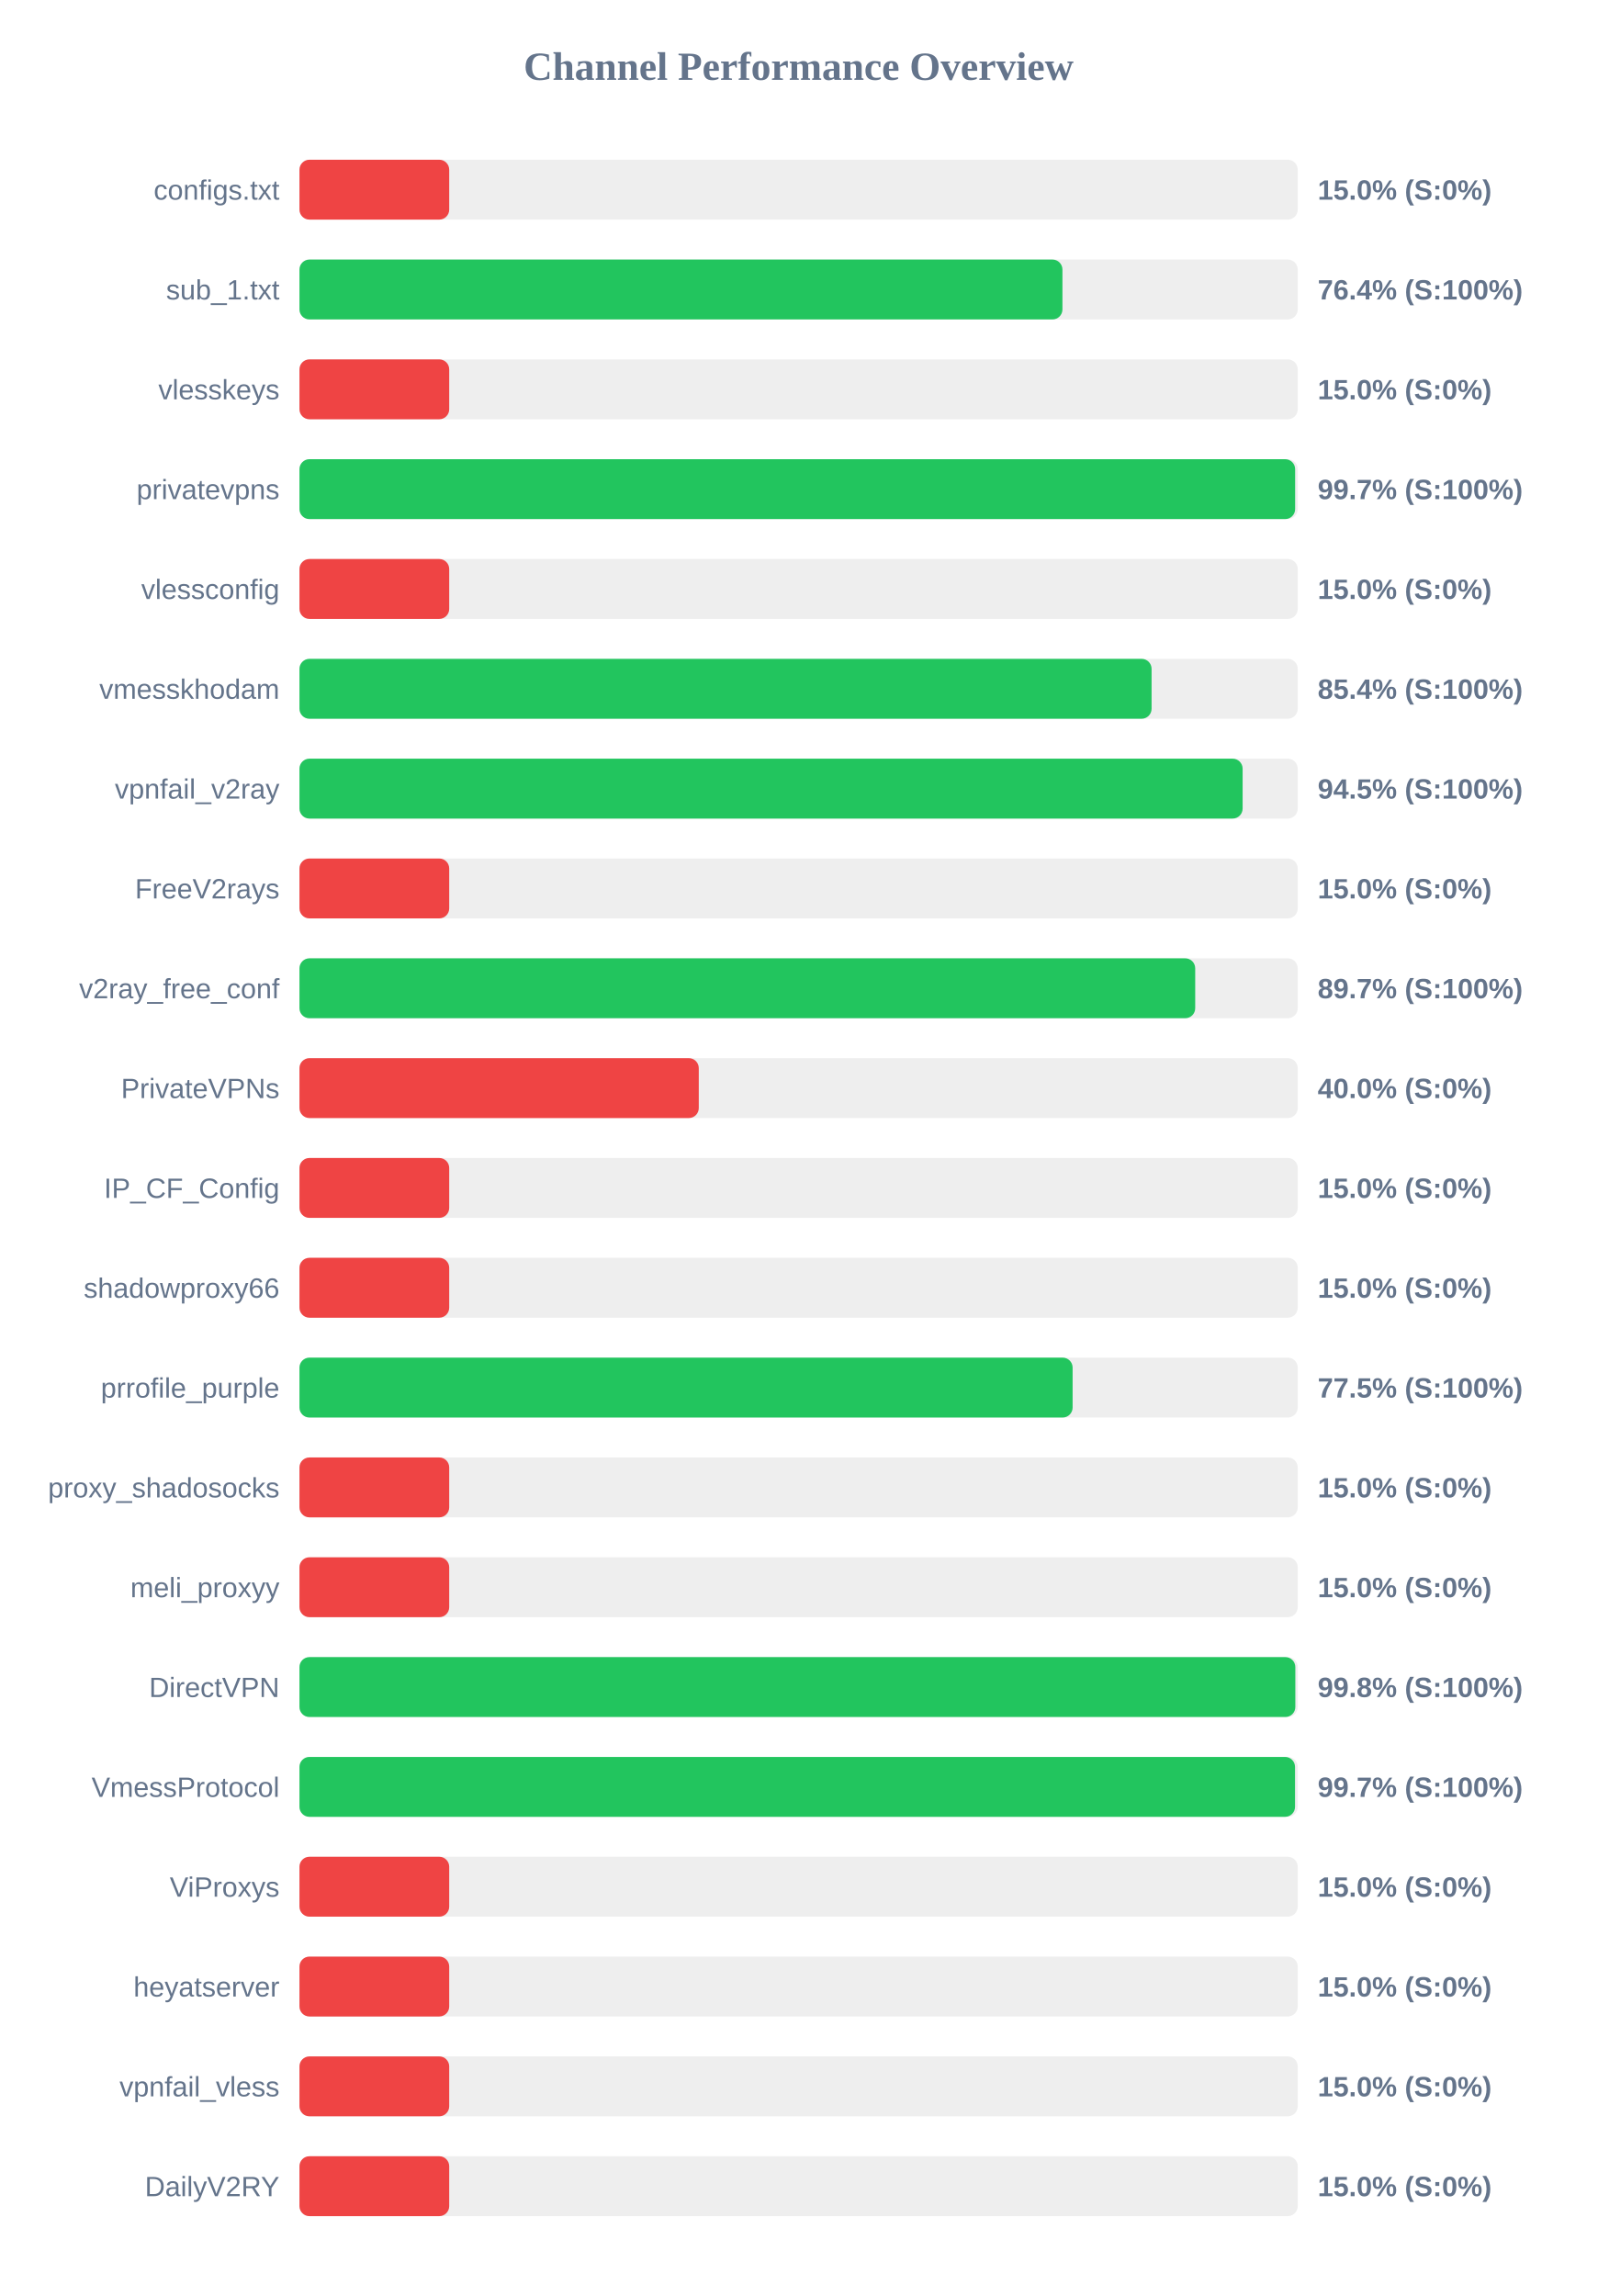
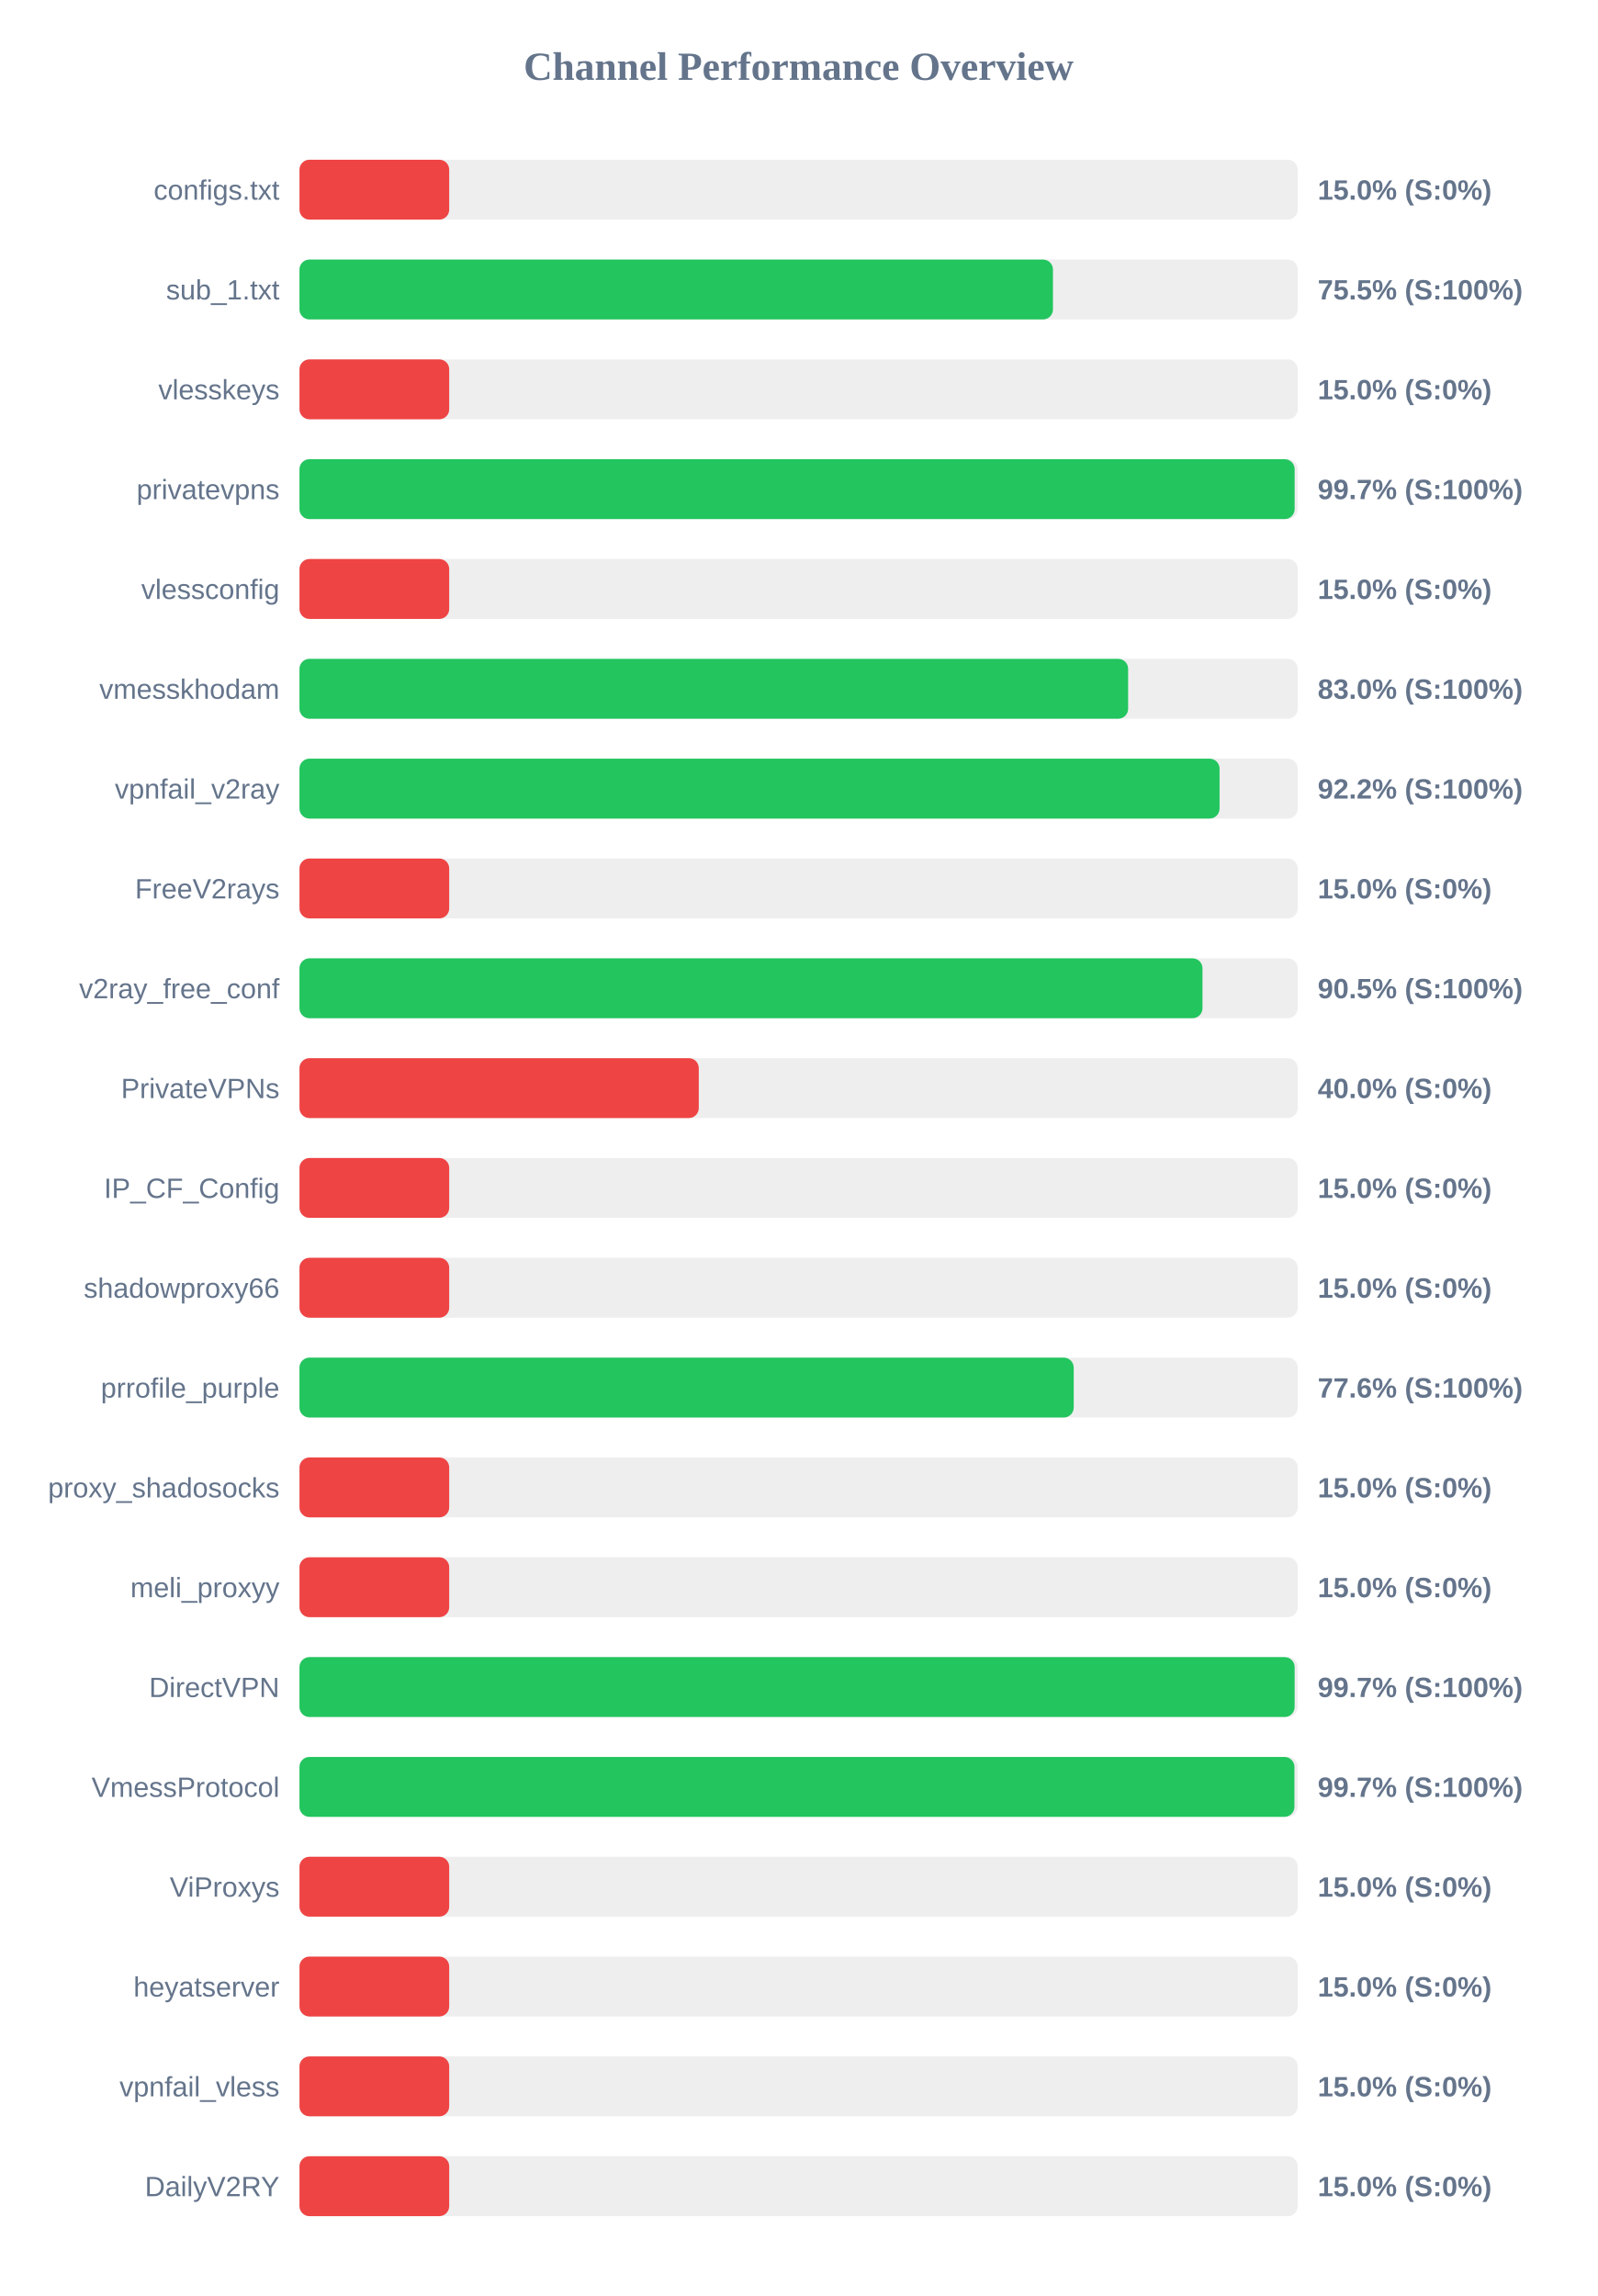
<svg xmlns="http://www.w3.org/2000/svg" width="800" height="1150" version="1.1">
  <style>
        .row { font: 14px Arial; fill: #64748b; }
        .score { font: bold 14px Arial; fill: #64748b; }
    </style>
  <text x="400" y="40" text-anchor="middle" font-size="20px" font-weight="bold" fill="#64748b">Channel Performance Overview</text>
  <rect x="150" y="80" width="500" height="30" fill="#eee" rx="5" />
  <rect x="150" y="80" width="75.0" height="30" fill="#ef4444" rx="5" />
  <text x="140" y="100" text-anchor="end" class="row">configs.txt</text>
  <text x="660" y="100" text-anchor="start" class="score">15.0% (S:0%)</text>
  <rect x="150" y="130" width="500" height="30" fill="#eee" rx="5" />
-   <rect x="150" y="130" width="382.15" height="30" fill="#22c55e" rx="5" />
+   <rect x="150" y="130" width="377.4" height="30" fill="#22c55e" rx="5" />
  <text x="140" y="150" text-anchor="end" class="row">sub_1.txt</text>
-   <text x="660" y="150" text-anchor="start" class="score">76.4% (S:100%)</text>
+   <text x="660" y="150" text-anchor="start" class="score">75.5% (S:100%)</text>
  <rect x="150" y="180" width="500" height="30" fill="#eee" rx="5" />
  <rect x="150" y="180" width="75.0" height="30" fill="#ef4444" rx="5" />
  <text x="140" y="200" text-anchor="end" class="row">vlesskeys</text>
  <text x="660" y="200" text-anchor="start" class="score">15.0% (S:0%)</text>
  <rect x="150" y="230" width="500" height="30" fill="#eee" rx="5" />
-   <rect x="150" y="230" width="498.7" height="30" fill="#22c55e" rx="5" />
+   <rect x="150" y="230" width="498.45" height="30" fill="#22c55e" rx="5" />
  <text x="140" y="250" text-anchor="end" class="row">privatevpns</text>
  <text x="660" y="250" text-anchor="start" class="score">99.7% (S:100%)</text>
  <rect x="150" y="280" width="500" height="30" fill="#eee" rx="5" />
  <rect x="150" y="280" width="75.0" height="30" fill="#ef4444" rx="5" />
  <text x="140" y="300" text-anchor="end" class="row">vlessconfig</text>
  <text x="660" y="300" text-anchor="start" class="score">15.0% (S:0%)</text>
  <rect x="150" y="330" width="500" height="30" fill="#eee" rx="5" />
-   <rect x="150" y="330" width="426.8" height="30" fill="#22c55e" rx="5" />
+   <rect x="150" y="330" width="415.05" height="30" fill="#22c55e" rx="5" />
  <text x="140" y="350" text-anchor="end" class="row">vmesskhodam</text>
-   <text x="660" y="350" text-anchor="start" class="score">85.4% (S:100%)</text>
+   <text x="660" y="350" text-anchor="start" class="score">83.0% (S:100%)</text>
  <rect x="150" y="380" width="500" height="30" fill="#eee" rx="5" />
-   <rect x="150" y="380" width="472.4" height="30" fill="#22c55e" rx="5" />
+   <rect x="150" y="380" width="460.85" height="30" fill="#22c55e" rx="5" />
  <text x="140" y="400" text-anchor="end" class="row">vpnfail_v2ray</text>
-   <text x="660" y="400" text-anchor="start" class="score">94.5% (S:100%)</text>
+   <text x="660" y="400" text-anchor="start" class="score">92.2% (S:100%)</text>
  <rect x="150" y="430" width="500" height="30" fill="#eee" rx="5" />
  <rect x="150" y="430" width="75.0" height="30" fill="#ef4444" rx="5" />
  <text x="140" y="450" text-anchor="end" class="row">FreeV2rays</text>
  <text x="660" y="450" text-anchor="start" class="score">15.0% (S:0%)</text>
  <rect x="150" y="480" width="500" height="30" fill="#eee" rx="5" />
-   <rect x="150" y="480" width="448.65" height="30" fill="#22c55e" rx="5" />
+   <rect x="150" y="480" width="452.3" height="30" fill="#22c55e" rx="5" />
  <text x="140" y="500" text-anchor="end" class="row">v2ray_free_conf</text>
-   <text x="660" y="500" text-anchor="start" class="score">89.7% (S:100%)</text>
+   <text x="660" y="500" text-anchor="start" class="score">90.5% (S:100%)</text>
  <rect x="150" y="530" width="500" height="30" fill="#eee" rx="5" />
  <rect x="150" y="530" width="200.0" height="30" fill="#ef4444" rx="5" />
  <text x="140" y="550" text-anchor="end" class="row">PrivateVPNs</text>
  <text x="660" y="550" text-anchor="start" class="score">40.0% (S:0%)</text>
  <rect x="150" y="580" width="500" height="30" fill="#eee" rx="5" />
  <rect x="150" y="580" width="75.0" height="30" fill="#ef4444" rx="5" />
  <text x="140" y="600" text-anchor="end" class="row">IP_CF_Config</text>
  <text x="660" y="600" text-anchor="start" class="score">15.0% (S:0%)</text>
  <rect x="150" y="630" width="500" height="30" fill="#eee" rx="5" />
  <rect x="150" y="630" width="75.0" height="30" fill="#ef4444" rx="5" />
  <text x="140" y="650" text-anchor="end" class="row">shadowproxy66</text>
  <text x="660" y="650" text-anchor="start" class="score">15.0% (S:0%)</text>
  <rect x="150" y="680" width="500" height="30" fill="#eee" rx="5" />
-   <rect x="150" y="680" width="387.25" height="30" fill="#22c55e" rx="5" />
+   <rect x="150" y="680" width="387.8" height="30" fill="#22c55e" rx="5" />
  <text x="140" y="700" text-anchor="end" class="row">prrofile_purple</text>
-   <text x="660" y="700" text-anchor="start" class="score">77.5% (S:100%)</text>
+   <text x="660" y="700" text-anchor="start" class="score">77.6% (S:100%)</text>
  <rect x="150" y="730" width="500" height="30" fill="#eee" rx="5" />
  <rect x="150" y="730" width="75.0" height="30" fill="#ef4444" rx="5" />
  <text x="140" y="750" text-anchor="end" class="row">proxy_shadosocks</text>
  <text x="660" y="750" text-anchor="start" class="score">15.0% (S:0%)</text>
  <rect x="150" y="780" width="500" height="30" fill="#eee" rx="5" />
  <rect x="150" y="780" width="75.0" height="30" fill="#ef4444" rx="5" />
  <text x="140" y="800" text-anchor="end" class="row">meli_proxyy</text>
  <text x="660" y="800" text-anchor="start" class="score">15.0% (S:0%)</text>
  <rect x="150" y="830" width="500" height="30" fill="#eee" rx="5" />
-   <rect x="150" y="830" width="498.8" height="30" fill="#22c55e" rx="5" />
+   <rect x="150" y="830" width="498.45" height="30" fill="#22c55e" rx="5" />
  <text x="140" y="850" text-anchor="end" class="row">DirectVPN</text>
-   <text x="660" y="850" text-anchor="start" class="score">99.8% (S:100%)</text>
+   <text x="660" y="850" text-anchor="start" class="score">99.7% (S:100%)</text>
  <rect x="150" y="880" width="500" height="30" fill="#eee" rx="5" />
-   <rect x="150" y="880" width="498.65" height="30" fill="#22c55e" rx="5" />
+   <rect x="150" y="880" width="498.35" height="30" fill="#22c55e" rx="5" />
  <text x="140" y="900" text-anchor="end" class="row">VmessProtocol</text>
  <text x="660" y="900" text-anchor="start" class="score">99.7% (S:100%)</text>
  <rect x="150" y="930" width="500" height="30" fill="#eee" rx="5" />
  <rect x="150" y="930" width="75.0" height="30" fill="#ef4444" rx="5" />
  <text x="140" y="950" text-anchor="end" class="row">ViProxys</text>
  <text x="660" y="950" text-anchor="start" class="score">15.0% (S:0%)</text>
  <rect x="150" y="980" width="500" height="30" fill="#eee" rx="5" />
  <rect x="150" y="980" width="75.0" height="30" fill="#ef4444" rx="5" />
  <text x="140" y="1000" text-anchor="end" class="row">heyatserver</text>
  <text x="660" y="1000" text-anchor="start" class="score">15.0% (S:0%)</text>
  <rect x="150" y="1030" width="500" height="30" fill="#eee" rx="5" />
  <rect x="150" y="1030" width="75.0" height="30" fill="#ef4444" rx="5" />
  <text x="140" y="1050" text-anchor="end" class="row">vpnfail_vless</text>
  <text x="660" y="1050" text-anchor="start" class="score">15.0% (S:0%)</text>
  <rect x="150" y="1080" width="500" height="30" fill="#eee" rx="5" />
  <rect x="150" y="1080" width="75.0" height="30" fill="#ef4444" rx="5" />
  <text x="140" y="1100" text-anchor="end" class="row">DailyV2RY</text>
  <text x="660" y="1100" text-anchor="start" class="score">15.0% (S:0%)</text>
</svg>
